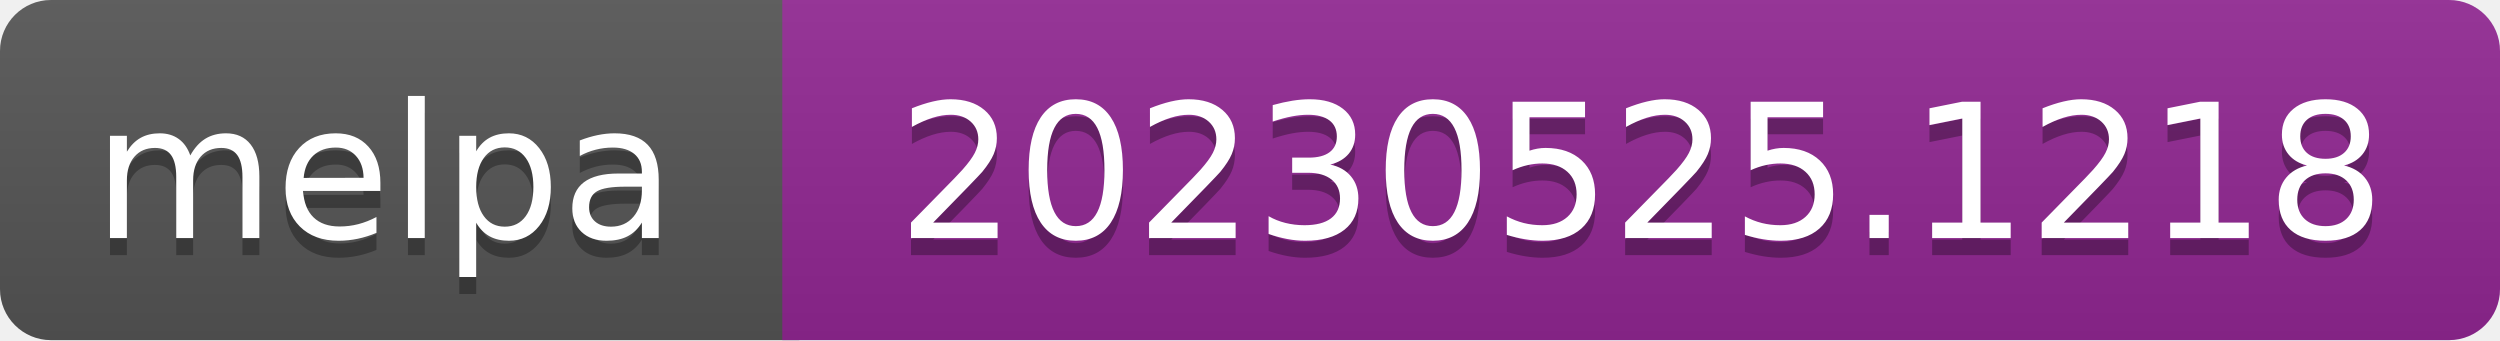
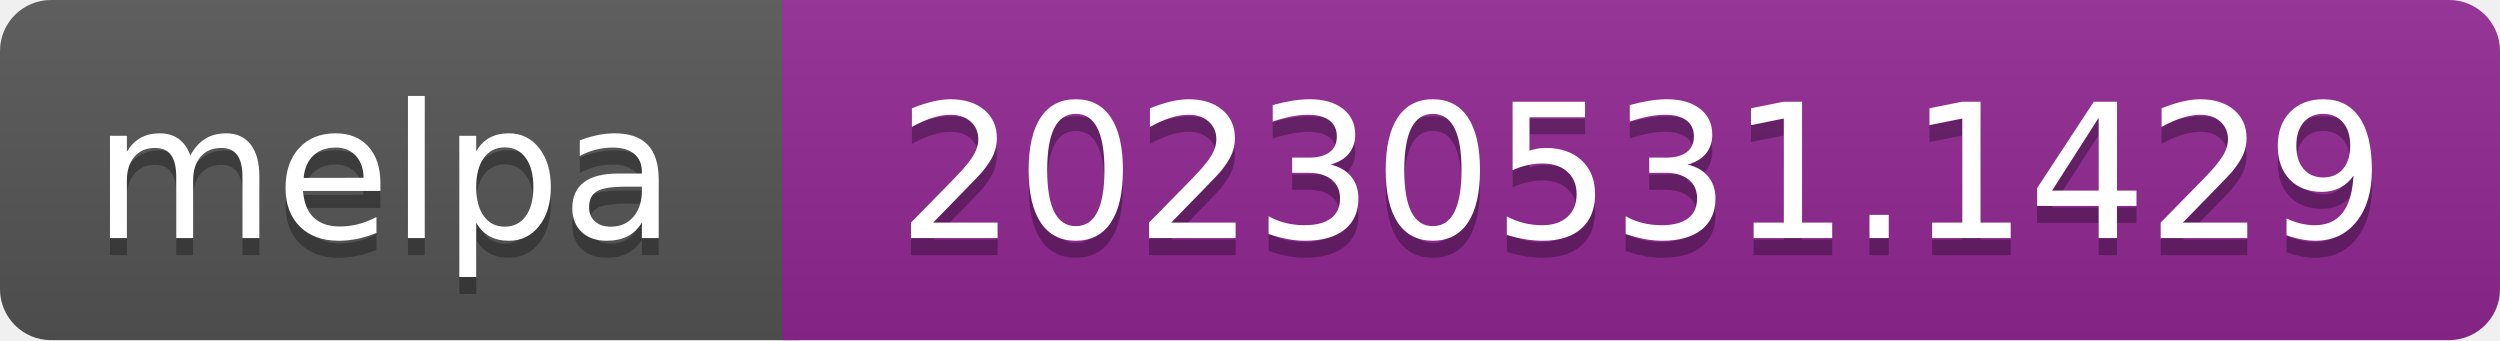
- <svg xmlns="http://www.w3.org/2000/svg" width="147" height="20" role="img" aria-label="melpa: 20230525.1218">
+ <svg xmlns="http://www.w3.org/2000/svg" width="147" height="20" role="img" aria-label="melpa: 20230531.1429">
  <linearGradient id="s" x2="0" y2="100%">
    <stop offset="0" stop-color="#bbb" stop-opacity=".1" />
    <stop offset="1" stop-opacity=".1" />
  </linearGradient>
  <clipPath id="r">
    <rect width="147" height="20" rx="3" fill="#fff" />
  </clipPath>
  <g clip-path="url(#r)">
    <rect width="47" height="20" fill="#555" />
    <rect x="46" width="147" height="20" fill="#922793" />
    <rect width="147" height="20" fill="url(#s)" />
  </g>
  <g fill="#fff" text-anchor="middle" font-family="Verdana,Geneva,DejaVu Sans,sans-serif" font-size="110" text-rendering="geometricPrecision">
    <text aria-hidden="true" x="226" y="150" fill="#010101" fill-opacity=".3" transform="scale(.1)" textLength="343">melpa</text>
    <text x="226" y="140" transform="scale(.1)" fill="#fff" textLength="343">melpa</text>
-     <text aria-hidden="true" x="965" y="150" fill="#010101" fill-opacity=".3" transform="scale(.1)" textLength="875">20230525.1218</text>
-     <text x="965" y="140" transform="scale(.1)" fill="#fff" textLength="875">20230525.1218</text>
+     <text aria-hidden="true" x="965" y="150" fill="#010101" fill-opacity=".3" transform="scale(.1)" textLength="875">20230531.1429</text>
+     <text x="965" y="140" transform="scale(.1)" fill="#fff" textLength="875">20230531.1429</text>
  </g>
</svg>
